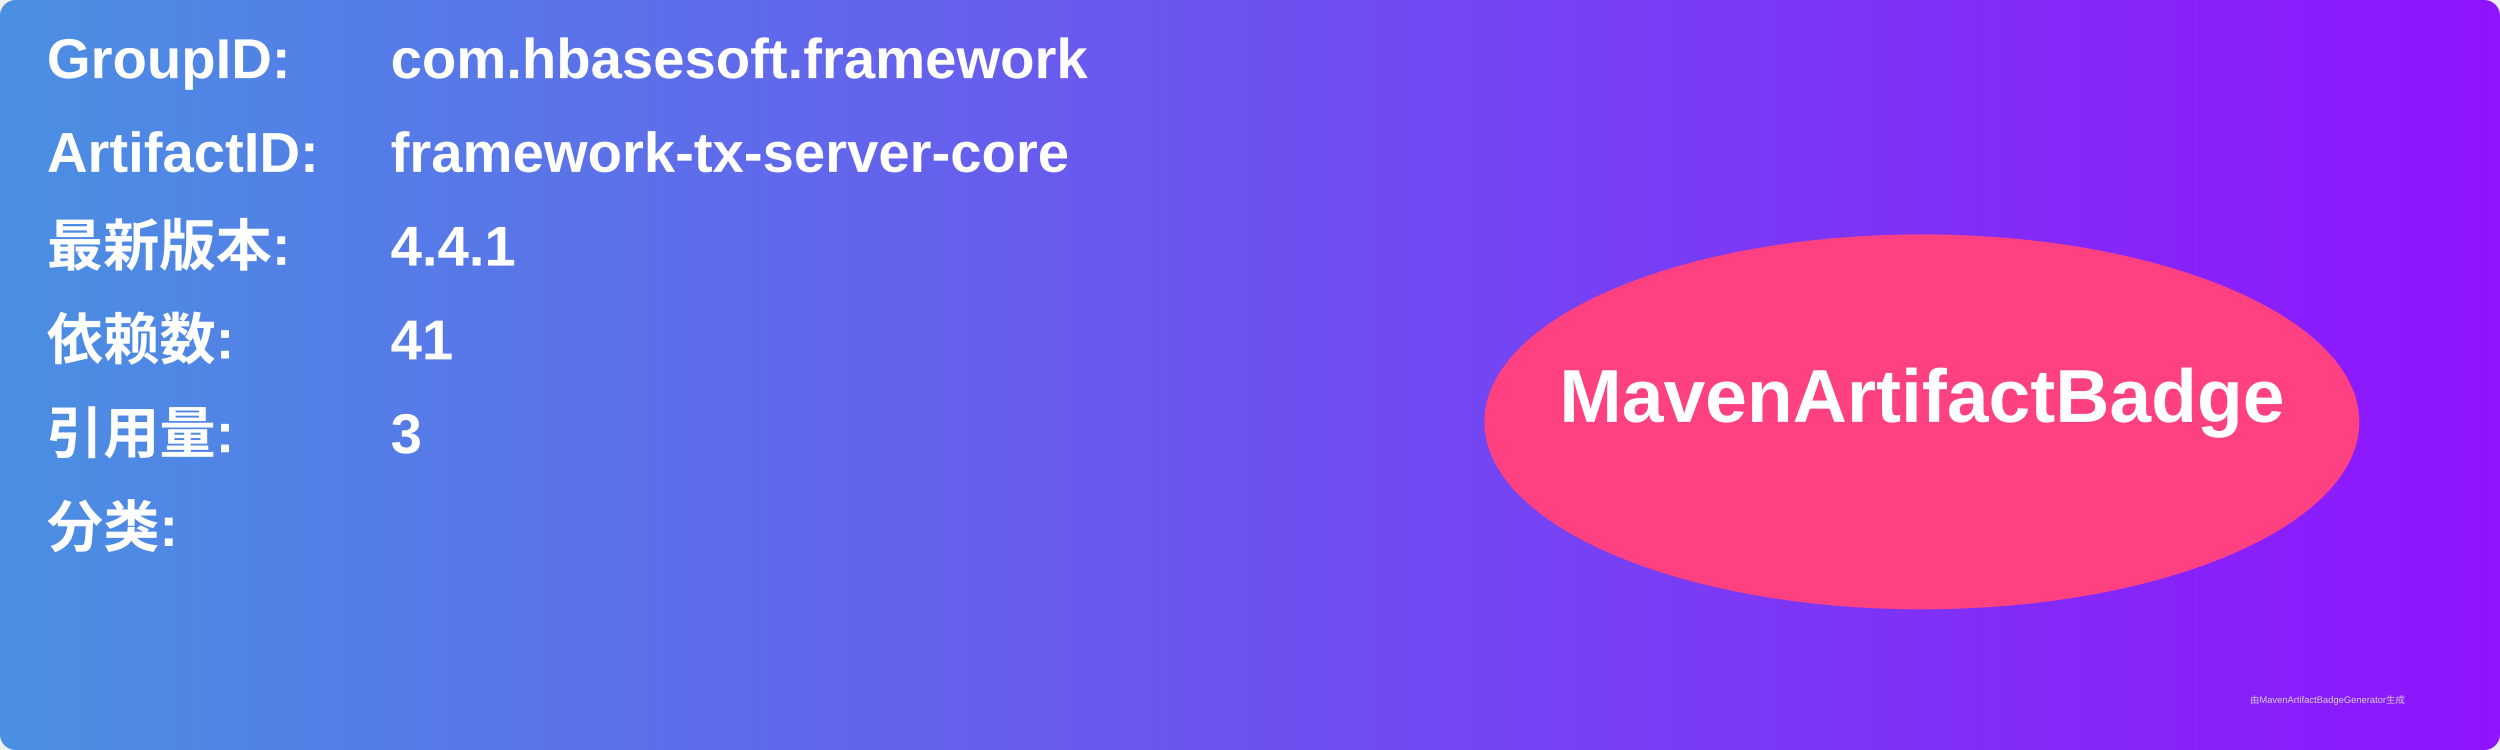
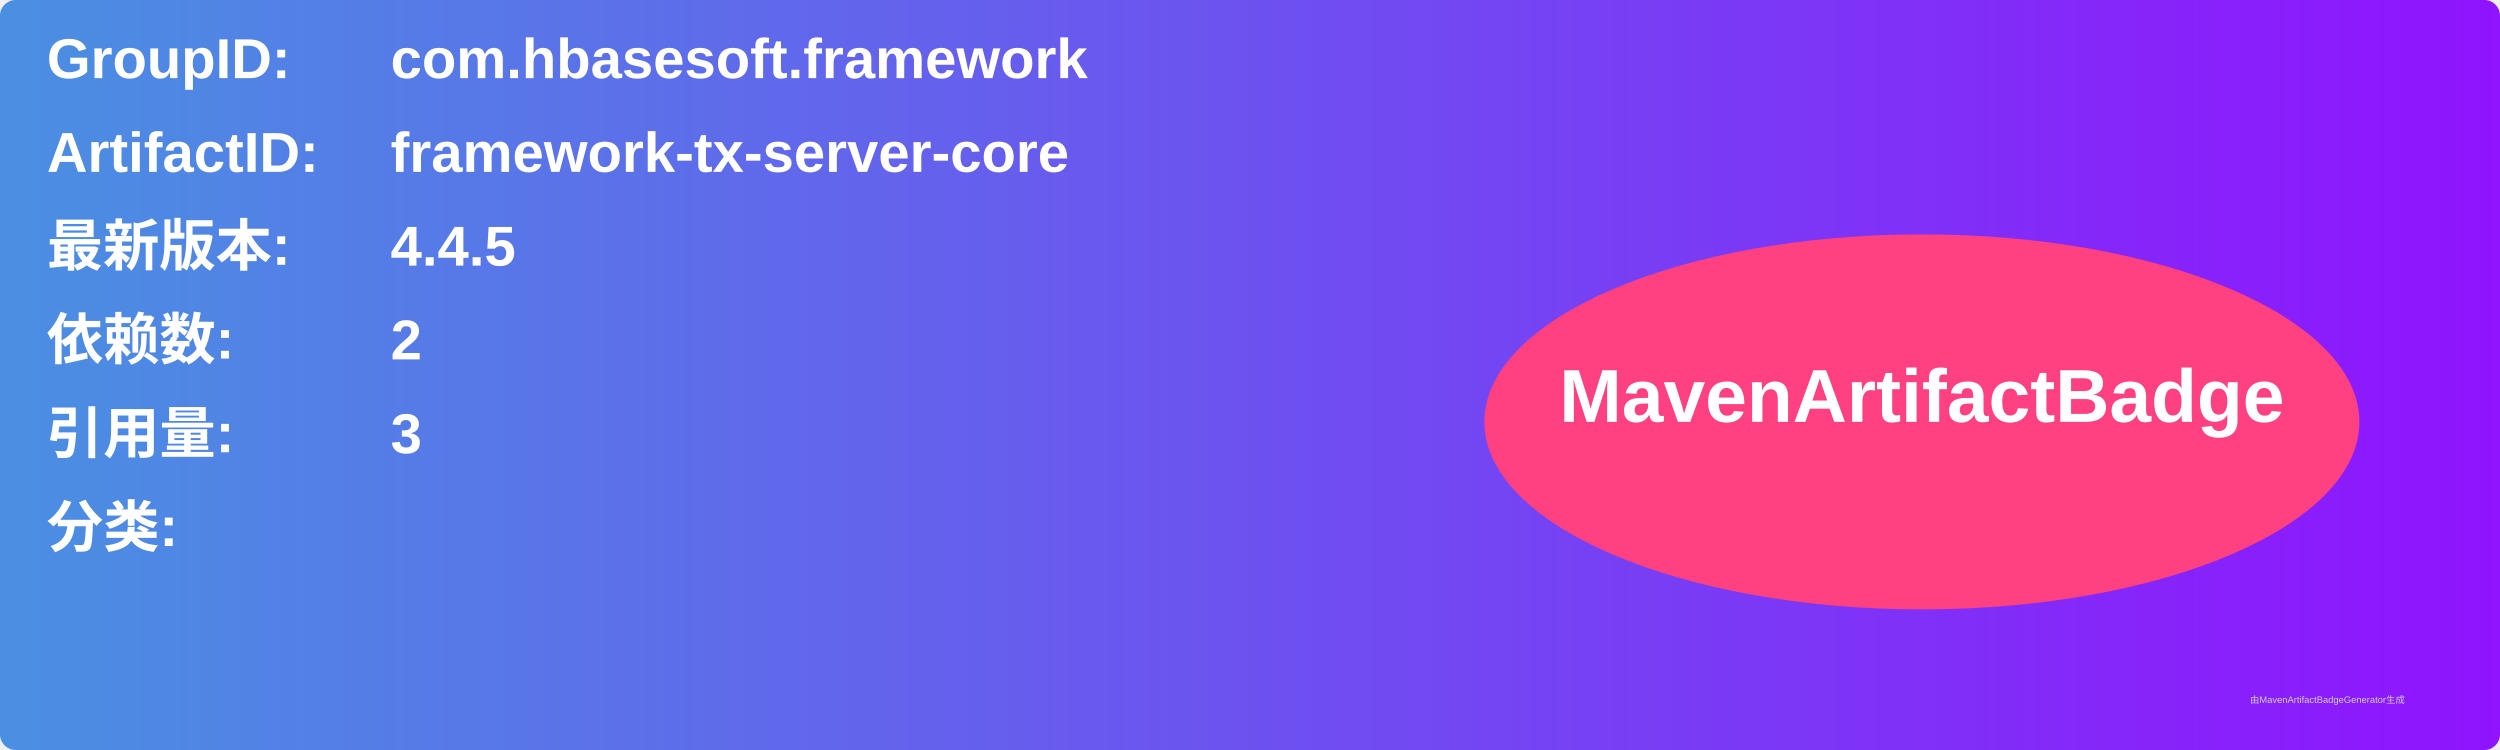
<svg xmlns="http://www.w3.org/2000/svg" width="800" height="240" viewBox="0 0 800 240">
  <linearGradient id="grad" x1="0%" y1="0%" x2="100%" y2="0%">
    <stop offset="0%" stop-color="#4a90e2" />
    <stop offset="100%" stop-color="#9013fe" />
  </linearGradient>
  <rect width="100%" height="100%" rx="5" ry="5" fill="url(#grad)" />
  <g transform="translate(15, 15)">
    <text x="0" y="10" font-family="Arial" font-size="18" fill="white" font-weight="bold" width="260">GroupID:</text>
    <text x="110" y="10" font-family="Arial" font-size="18" fill="white" font-weight="bold" width="460">com.hbasesoft.framework</text>
    <text x="0" y="40" font-family="Arial" font-size="18" fill="white" font-weight="bold" width="260">ArtifactID:</text>
    <text x="110" y="40" font-family="Arial" font-size="18" fill="white" font-weight="bold" width="460">framework-tx-server-core</text>
    <text x="0" y="70" font-family="Arial" font-size="18" fill="white" font-weight="bold">最新版本:</text>
    <text x="110" y="70" font-family="Arial" font-size="18" fill="white" font-weight="bold">
-       <tspan font-weight="bold">4.4.1</tspan>
+       <tspan font-weight="bold">4.4.5</tspan>
    </text>
    <text x="0" y="100" font-family="Arial" font-size="18" fill="white" font-weight="bold">依赖数: </text>
    <text x="110" y="100" font-family="Arial" font-size="18" fill="white">
-       <tspan font-weight="bold">41</tspan>
+       <tspan font-weight="bold">2</tspan>
    </text>
    <text x="0" y="130" font-family="Arial" font-size="18" fill="white" font-weight="bold">引用量: </text>
    <text x="110" y="130" font-family="Arial" font-size="18" fill="white">
      <tspan font-weight="bold">3</tspan>
    </text>
    <text x="0" y="160" font-family="Arial" font-size="18" fill="white" font-weight="bold">分类:</text>
    <text x="10" y="190" font-family="Arial" font-size="10" fill="white">
      <tspan font-weight="bold" />
    </text>
    <ellipse cx="600" cy="120" rx="140" ry="60" fill="#ff4081" />
    <text x="600" y="120" text-anchor="middle" font-family="Arial" font-size="24" fill="white" font-weight="bold">MavenArtifactBadge</text>
  </g>
  <text x="720" y="225" font-family="Arial" font-size="3" fill="#d0d0d0">由MavenArtifactBadgeGenerator生成</text>
</svg>
